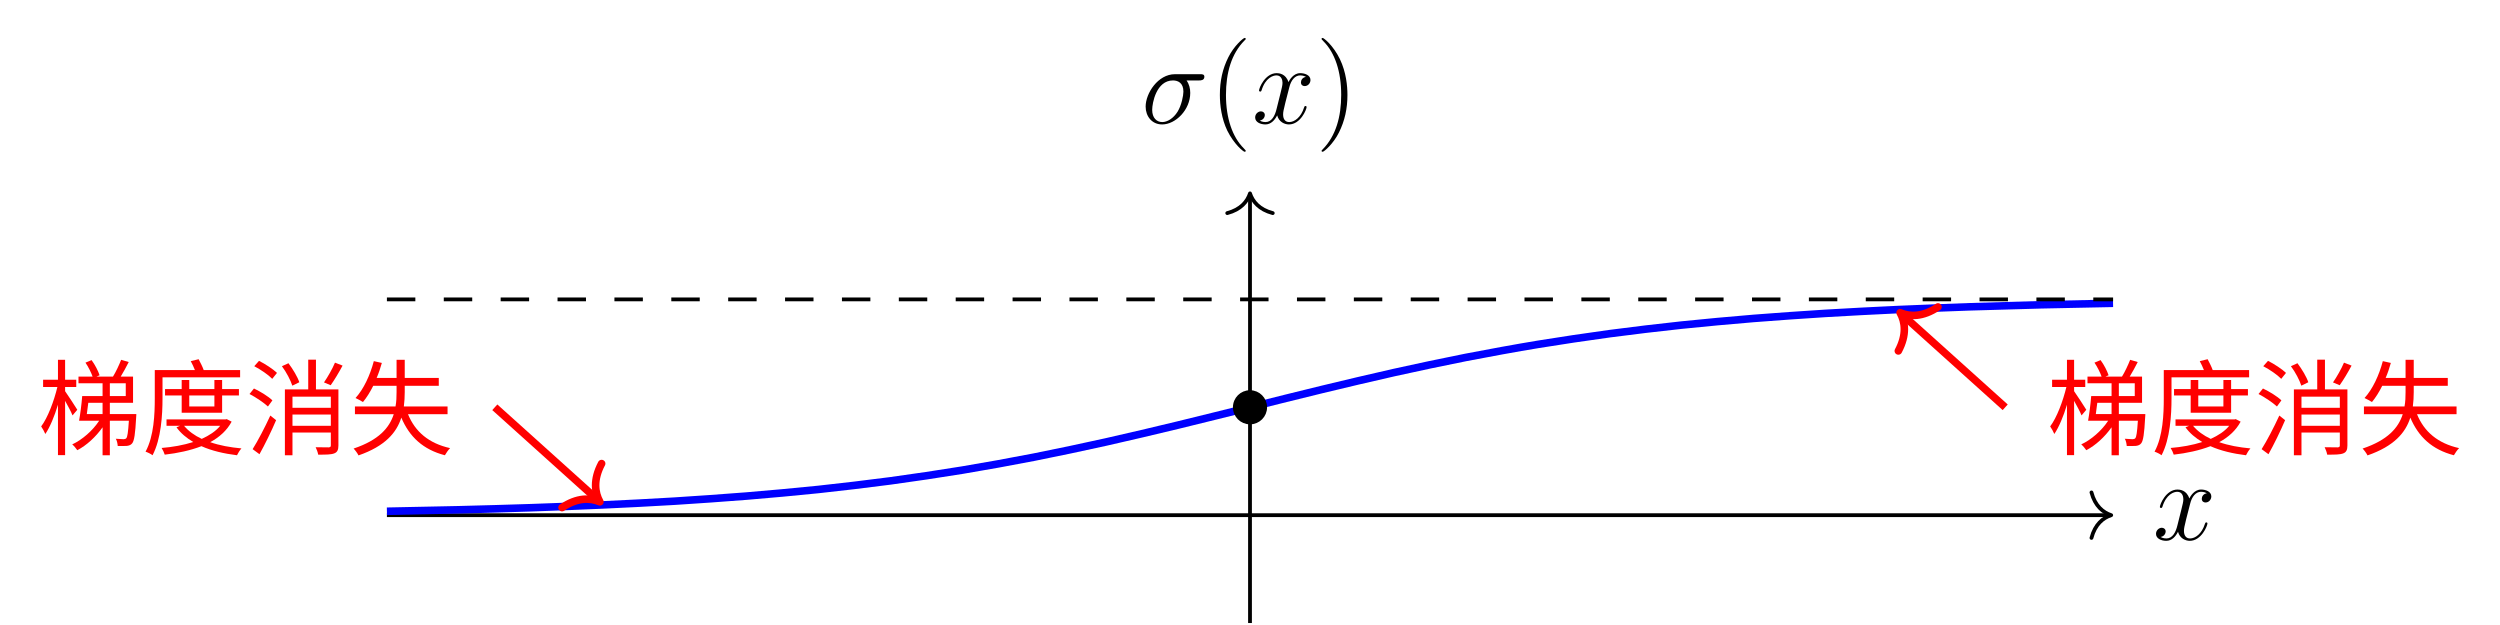
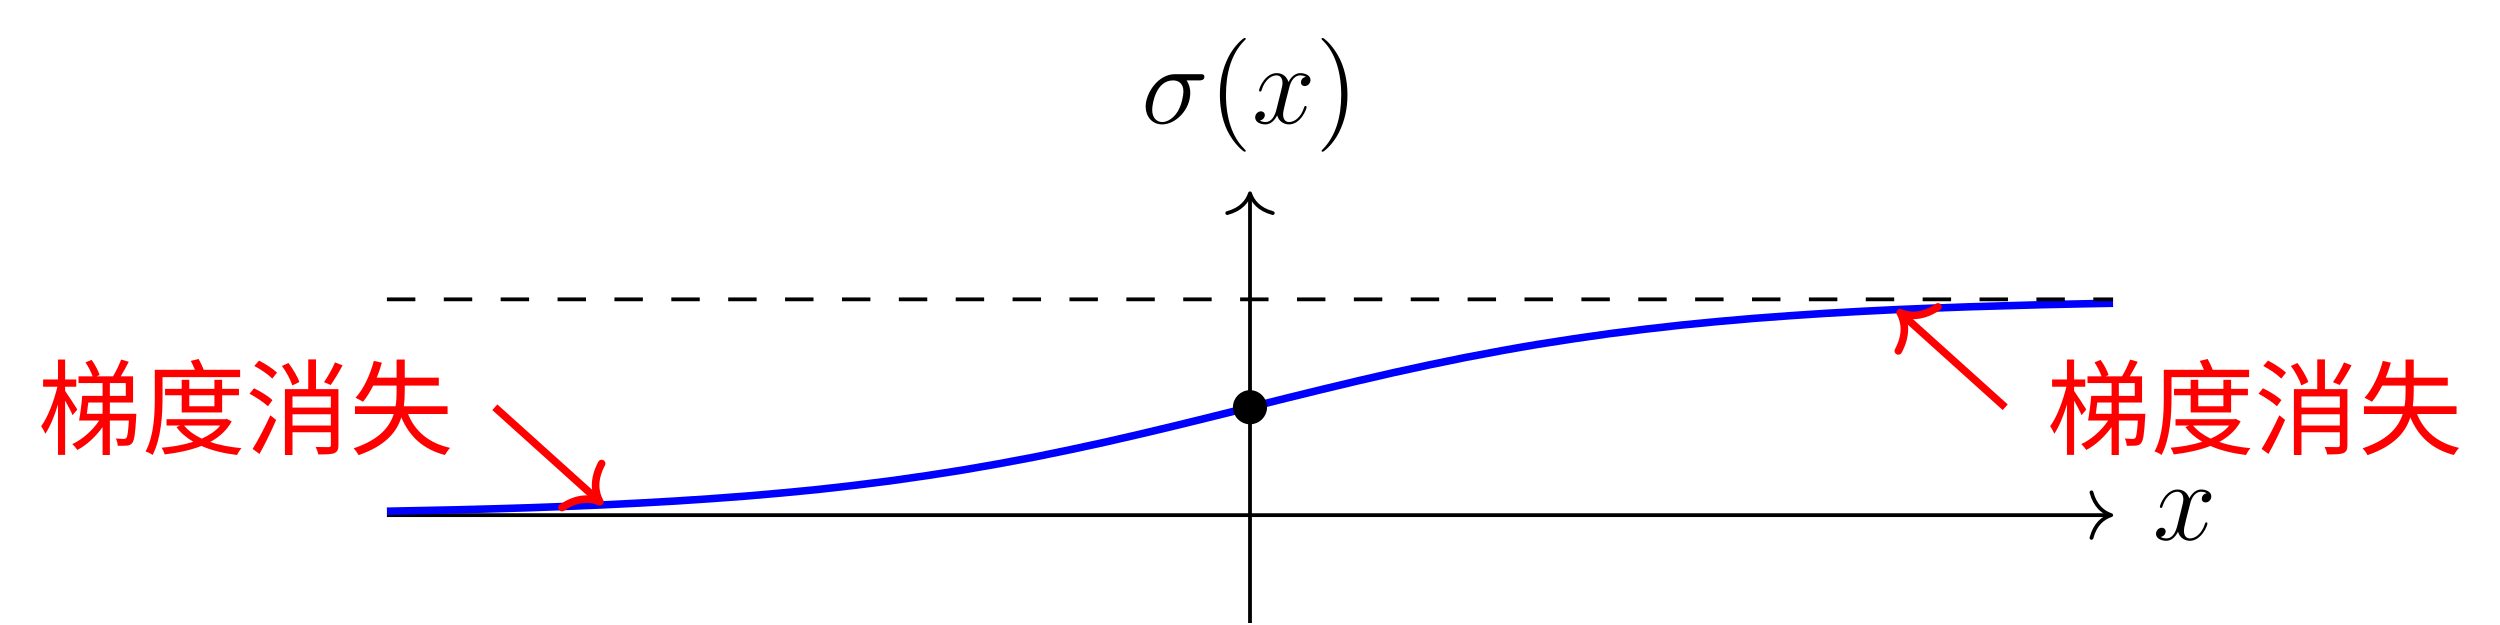
- <svg xmlns="http://www.w3.org/2000/svg" xmlns:xlink="http://www.w3.org/1999/xlink" width="262.75" height="65.68" viewBox="0 0 262.75 65.68">
+ <svg xmlns="http://www.w3.org/2000/svg" xmlns:xlink="http://www.w3.org/1999/xlink" width="262.749" height="65.677" viewBox="0 0 262.749 65.677">
  <defs>
    <g>
      <g id="glyph-0-0">
        <path d="M 5.672 -4.875 C 5.281 -4.812 5.141 -4.516 5.141 -4.297 C 5.141 -4 5.359 -3.906 5.531 -3.906 C 5.891 -3.906 6.141 -4.219 6.141 -4.547 C 6.141 -5.047 5.562 -5.266 5.062 -5.266 C 4.344 -5.266 3.938 -4.547 3.828 -4.328 C 3.547 -5.219 2.812 -5.266 2.594 -5.266 C 1.375 -5.266 0.734 -3.703 0.734 -3.438 C 0.734 -3.391 0.781 -3.328 0.859 -3.328 C 0.953 -3.328 0.984 -3.406 1 -3.453 C 1.406 -4.781 2.219 -5.031 2.562 -5.031 C 3.094 -5.031 3.203 -4.531 3.203 -4.25 C 3.203 -3.984 3.125 -3.703 2.984 -3.125 L 2.578 -1.5 C 2.406 -0.781 2.062 -0.125 1.422 -0.125 C 1.359 -0.125 1.062 -0.125 0.812 -0.281 C 1.25 -0.359 1.344 -0.719 1.344 -0.859 C 1.344 -1.094 1.156 -1.25 0.938 -1.25 C 0.641 -1.25 0.328 -0.984 0.328 -0.609 C 0.328 -0.109 0.891 0.125 1.406 0.125 C 1.984 0.125 2.391 -0.328 2.641 -0.828 C 2.828 -0.125 3.438 0.125 3.875 0.125 C 5.094 0.125 5.734 -1.453 5.734 -1.703 C 5.734 -1.766 5.688 -1.812 5.625 -1.812 C 5.516 -1.812 5.5 -1.75 5.469 -1.656 C 5.141 -0.609 4.453 -0.125 3.906 -0.125 C 3.484 -0.125 3.266 -0.438 3.266 -0.922 C 3.266 -1.188 3.312 -1.375 3.5 -2.156 L 3.922 -3.797 C 4.094 -4.5 4.5 -5.031 5.062 -5.031 C 5.078 -5.031 5.422 -5.031 5.672 -4.875 Z M 5.672 -4.875 " />
      </g>
      <g id="glyph-0-1">
        <path d="M 6.078 -4.5 C 6.234 -4.5 6.625 -4.5 6.625 -4.891 C 6.625 -5.156 6.391 -5.156 6.188 -5.156 L 3.531 -5.156 C 1.75 -5.156 0.453 -3.156 0.453 -1.75 C 0.453 -0.734 1.109 0.125 2.188 0.125 C 3.594 0.125 5.141 -1.406 5.141 -3.188 C 5.141 -3.656 5.031 -4.109 4.75 -4.5 Z M 2.203 -0.125 C 1.594 -0.125 1.141 -0.578 1.141 -1.406 C 1.141 -2.125 1.578 -4.5 3.328 -4.5 C 3.844 -4.5 4.422 -4.25 4.422 -3.328 C 4.422 -2.922 4.234 -1.906 3.812 -1.219 C 3.375 -0.516 2.734 -0.125 2.203 -0.125 Z M 2.203 -0.125 " />
      </g>
      <g id="glyph-1-0">
        <path d="M 3.891 2.906 C 3.891 2.875 3.891 2.844 3.688 2.641 C 2.484 1.438 1.812 -0.531 1.812 -2.969 C 1.812 -5.297 2.375 -7.297 3.766 -8.703 C 3.891 -8.812 3.891 -8.828 3.891 -8.875 C 3.891 -8.938 3.828 -8.969 3.781 -8.969 C 3.625 -8.969 2.641 -8.109 2.062 -6.938 C 1.453 -5.719 1.172 -4.453 1.172 -2.969 C 1.172 -1.906 1.344 -0.484 1.953 0.781 C 2.672 2.219 3.641 3 3.781 3 C 3.828 3 3.891 2.969 3.891 2.906 Z M 3.891 2.906 " />
      </g>
      <g id="glyph-1-1">
        <path d="M 3.375 -2.969 C 3.375 -3.891 3.25 -5.359 2.578 -6.75 C 1.875 -8.188 0.891 -8.969 0.766 -8.969 C 0.719 -8.969 0.656 -8.938 0.656 -8.875 C 0.656 -8.828 0.656 -8.812 0.859 -8.609 C 2.062 -7.406 2.719 -5.422 2.719 -2.984 C 2.719 -0.672 2.156 1.328 0.781 2.734 C 0.656 2.844 0.656 2.875 0.656 2.906 C 0.656 2.969 0.719 3 0.766 3 C 0.922 3 1.906 2.141 2.484 0.969 C 3.094 -0.25 3.375 -1.547 3.375 -2.969 Z M 3.375 -2.969 " />
      </g>
      <g id="glyph-2-0">
        <path d="M 2.109 -9.156 L 2.109 -7.062 L 0.547 -7.062 L 0.547 -6.297 L 2.047 -6.297 C 1.688 -4.797 1.031 -3.062 0.344 -2.156 C 0.484 -1.953 0.688 -1.594 0.781 -1.359 C 1.266 -2.078 1.75 -3.234 2.109 -4.438 L 2.109 0.859 L 2.859 0.859 L 2.859 -4.844 C 3.156 -4.312 3.5 -3.672 3.641 -3.312 L 4.141 -3.906 C 3.953 -4.219 3.125 -5.484 2.859 -5.859 L 2.859 -6.297 L 4.031 -6.297 L 4.031 -7.062 L 2.859 -7.062 L 2.859 -9.156 Z M 6.797 -4.641 L 6.797 -3.453 L 5.141 -3.453 L 5.297 -4.641 Z M 4.656 -5.344 C 4.594 -4.516 4.453 -3.438 4.328 -2.75 L 6.438 -2.75 C 5.766 -1.719 4.656 -0.75 3.609 -0.266 C 3.781 -0.125 4.016 0.156 4.141 0.344 C 5.109 -0.156 6.078 -1.047 6.797 -2.062 L 6.797 0.875 L 7.562 0.875 L 7.562 -2.75 L 9.562 -2.75 C 9.484 -1.531 9.406 -1.062 9.297 -0.922 C 9.219 -0.844 9.141 -0.812 9 -0.812 C 8.859 -0.812 8.547 -0.828 8.188 -0.859 C 8.312 -0.656 8.375 -0.328 8.391 -0.094 C 8.781 -0.094 9.156 -0.094 9.359 -0.109 C 9.594 -0.141 9.766 -0.203 9.906 -0.375 C 10.125 -0.641 10.234 -1.359 10.328 -3.125 C 10.344 -3.234 10.344 -3.453 10.344 -3.453 L 7.562 -3.453 L 7.562 -4.641 L 10 -4.641 L 10 -7.391 L 8.703 -7.391 C 8.984 -7.844 9.281 -8.406 9.547 -8.922 L 8.75 -9.156 C 8.547 -8.641 8.203 -7.891 7.891 -7.391 L 6.156 -7.391 L 6.484 -7.531 C 6.344 -7.969 6 -8.641 5.641 -9.125 L 5 -8.859 C 5.297 -8.422 5.594 -7.828 5.75 -7.391 L 4.266 -7.391 L 4.266 -6.688 L 6.797 -6.688 L 6.797 -5.344 Z M 7.562 -6.688 L 9.234 -6.688 L 9.234 -5.344 L 7.562 -5.344 Z M 7.562 -6.688 " />
      </g>
      <g id="glyph-2-1">
        <path d="M 4.203 -7.031 L 4.203 -6.078 L 2.453 -6.078 L 2.453 -5.406 L 4.203 -5.406 L 4.203 -3.594 L 8.453 -3.594 L 8.453 -5.406 L 10.219 -5.406 L 10.219 -6.078 L 8.453 -6.078 L 8.453 -7.031 L 7.641 -7.031 L 7.641 -6.078 L 5 -6.078 L 5 -7.031 Z M 7.641 -5.406 L 7.641 -4.25 L 5 -4.25 L 5 -5.406 Z M 8.25 -2.219 C 7.781 -1.641 7.094 -1.203 6.312 -0.844 C 5.547 -1.203 4.906 -1.672 4.453 -2.219 Z M 2.609 -2.891 L 2.609 -2.219 L 4.031 -2.219 L 3.656 -2.062 C 4.094 -1.453 4.703 -0.938 5.422 -0.516 C 4.391 -0.188 3.25 0.016 2.094 0.109 C 2.219 0.297 2.359 0.609 2.422 0.812 C 3.781 0.656 5.109 0.375 6.281 -0.078 C 7.359 0.406 8.641 0.703 10.016 0.875 C 10.109 0.672 10.312 0.344 10.484 0.156 C 9.297 0.047 8.172 -0.156 7.203 -0.5 C 8.156 -1.016 8.953 -1.719 9.453 -2.656 L 8.938 -2.922 L 8.797 -2.891 Z M 5.156 -9.016 C 5.312 -8.734 5.469 -8.391 5.594 -8.078 L 1.375 -8.078 L 1.375 -5.109 C 1.375 -3.484 1.297 -1.141 0.406 0.5 C 0.609 0.562 0.969 0.734 1.141 0.875 C 2.047 -0.844 2.188 -3.375 2.188 -5.109 L 2.188 -7.312 L 10.344 -7.312 L 10.344 -8.078 L 6.516 -8.078 C 6.391 -8.438 6.172 -8.859 5.984 -9.219 Z M 5.156 -9.016 " />
      </g>
      <g id="glyph-2-2">
        <path d="M 9.406 -8.859 C 9.141 -8.219 8.641 -7.344 8.25 -6.781 L 8.953 -6.484 C 9.344 -7.031 9.812 -7.812 10.203 -8.547 Z M 3.828 -8.484 C 4.297 -7.859 4.75 -6.984 4.922 -6.438 L 5.656 -6.797 C 5.484 -7.344 4.984 -8.172 4.516 -8.797 Z M 0.922 -8.484 C 1.609 -8.125 2.422 -7.562 2.812 -7.156 L 3.312 -7.781 C 2.906 -8.172 2.078 -8.719 1.422 -9.047 Z M 0.422 -5.562 C 1.094 -5.219 1.938 -4.641 2.359 -4.25 L 2.828 -4.891 C 2.422 -5.297 1.578 -5.812 0.891 -6.141 Z M 0.75 0.234 L 1.469 0.766 C 2.047 -0.266 2.719 -1.641 3.219 -2.812 L 2.609 -3.297 C 2.047 -2.062 1.281 -0.609 0.75 0.234 Z M 4.938 -3.406 L 8.969 -3.406 L 8.969 -2.219 L 4.938 -2.219 Z M 4.938 -4.109 L 4.938 -5.281 L 8.969 -5.281 L 8.969 -4.109 Z M 6.594 -9.172 L 6.594 -6.047 L 4.141 -6.047 L 4.141 0.875 L 4.938 0.875 L 4.938 -1.516 L 8.969 -1.516 L 8.969 -0.156 C 8.969 -0.016 8.906 0.031 8.75 0.047 C 8.578 0.047 8 0.047 7.375 0.031 C 7.484 0.25 7.609 0.594 7.641 0.812 C 8.469 0.812 9.016 0.812 9.344 0.672 C 9.656 0.547 9.766 0.297 9.766 -0.156 L 9.766 -6.047 L 7.406 -6.047 L 7.406 -9.172 Z M 6.594 -9.172 " />
      </g>
      <g id="glyph-2-3">
        <path d="M 4.969 -9.156 L 4.969 -7.25 L 2.875 -7.25 C 3.094 -7.75 3.266 -8.281 3.422 -8.828 L 2.578 -9.016 C 2.188 -7.531 1.5 -6.062 0.656 -5.141 C 0.859 -5.047 1.266 -4.828 1.438 -4.719 C 1.828 -5.188 2.188 -5.766 2.516 -6.422 L 4.969 -6.422 L 4.969 -5.766 C 4.969 -5.266 4.953 -4.75 4.859 -4.25 L 0.594 -4.25 L 0.594 -3.438 L 4.672 -3.438 C 4.219 -2.016 3.109 -0.719 0.453 0.172 C 0.625 0.344 0.875 0.688 0.969 0.891 C 3.766 -0.078 4.969 -1.5 5.469 -3.078 C 6.328 -1.047 7.766 0.281 10.047 0.875 C 10.172 0.656 10.406 0.312 10.594 0.125 C 8.359 -0.375 6.922 -1.594 6.172 -3.438 L 10.328 -3.438 L 10.328 -4.25 L 5.734 -4.25 C 5.797 -4.75 5.828 -5.266 5.828 -5.766 L 5.828 -6.422 L 9.406 -6.422 L 9.406 -7.25 L 5.828 -7.25 L 5.828 -9.156 Z M 4.969 -9.156 " />
      </g>
    </g>
    <clipPath id="clip-0">
-       <path clip-rule="nonzero" d="M 131 20 L 132 20 L 132 65.68 L 131 65.68 Z M 131 20 " />
-     </clipPath>
-     <clipPath id="clip-1">
-       <path clip-rule="nonzero" d="M 29 20 L 234 20 L 234 65.68 L 29 65.68 Z M 29 20 " />
+       <path clip-rule="nonzero" d="M 131 20 L 132 20 L 132 65.676 L 131 65.676 Z M 131 20 " />
    </clipPath>
  </defs>
-   <path fill="none" stroke-width="0.399" stroke-linecap="butt" stroke-linejoin="miter" stroke="rgb(0%, 0%, 0%)" stroke-opacity="1" stroke-miterlimit="10" d="M -90.71 -0.002 L 90.314 -0.002 " transform="matrix(1, 0, 0, -1, 131.374, 54.143)" />
-   <path fill="none" stroke-width="0.399" stroke-linecap="round" stroke-linejoin="round" stroke="rgb(0%, 0%, 0%)" stroke-opacity="1" stroke-miterlimit="10" d="M -2.072 2.389 C -1.693 0.956 -0.85 0.28 0.002 -0.002 C -0.85 -0.279 -1.693 -0.955 -2.072 -2.392 " transform="matrix(1, 0, 0, -1, 221.8849, 54.143)" />
+   <path fill="none" stroke-width="0.399" stroke-linecap="butt" stroke-linejoin="miter" stroke="rgb(0%, 0%, 0%)" stroke-opacity="1" stroke-miterlimit="10" d="M -90.71 -0.002 L 90.314 -0.002 " transform="matrix(1, 0, 0, -1, 131.374, 54.139)" />
+   <path fill="none" stroke-width="0.399" stroke-linecap="round" stroke-linejoin="round" stroke="rgb(0%, 0%, 0%)" stroke-opacity="1" stroke-miterlimit="10" d="M -2.072 2.393 C -1.693 0.955 -0.85 0.28 0.002 -0.002 C -0.85 -0.279 -1.693 -0.955 -2.072 -2.392 " transform="matrix(1, 0, 0, -1, 221.8849, 54.139)" />
  <g fill="rgb(0%, 0%, 0%)" fill-opacity="1">
-     <use xlink:href="#glyph-0-0" x="226.268" y="56.717" />
+     <use xlink:href="#glyph-0-0" x="226.267" y="56.713" />
  </g>
  <g clip-path="url(#clip-0)">
-     <path fill="none" stroke-width="0.399" stroke-linecap="butt" stroke-linejoin="miter" stroke="rgb(0%, 0%, 0%)" stroke-opacity="1" stroke-miterlimit="10" d="M 0.001 -11.337 L 0.001 33.62 " transform="matrix(1, 0, 0, -1, 131.374, 54.143)" />
+     <path fill="none" stroke-width="0.399" stroke-linecap="butt" stroke-linejoin="miter" stroke="rgb(0%, 0%, 0%)" stroke-opacity="1" stroke-miterlimit="10" d="M 0.001 -11.338 L 0.001 33.619 " transform="matrix(1, 0, 0, -1, 131.374, 54.139)" />
  </g>
-   <path fill="none" stroke-width="0.399" stroke-linecap="round" stroke-linejoin="round" stroke="rgb(0%, 0%, 0%)" stroke-opacity="1" stroke-miterlimit="10" d="M -2.072 2.39 C -1.694 0.956 -0.85 0.28 0.002 -0.001 C -0.85 -0.278 -1.694 -0.958 -2.072 -2.392 " transform="matrix(0, -1, -1, 0, 131.374, 20.32598)" />
+   <path fill="none" stroke-width="0.399" stroke-linecap="round" stroke-linejoin="round" stroke="rgb(0%, 0%, 0%)" stroke-opacity="1" stroke-miterlimit="10" d="M -2.073 2.39 C -1.694 0.956 -0.85 0.28 0.002 -0.001 C -0.85 -0.278 -1.694 -0.958 -2.073 -2.392 " transform="matrix(0, -1, -1, 0, 131.374, 20.32198)" />
  <g fill="rgb(0%, 0%, 0%)" fill-opacity="1">
-     <use xlink:href="#glyph-0-1" x="119.954" y="12.954" />
+     <use xlink:href="#glyph-0-1" x="119.955" y="12.951" />
  </g>
  <g fill="rgb(0%, 0%, 0%)" fill-opacity="1">
-     <use xlink:href="#glyph-1-0" x="127.037" y="12.954" />
+     <use xlink:href="#glyph-1-0" x="127.037" y="12.951" />
  </g>
  <g fill="rgb(0%, 0%, 0%)" fill-opacity="1">
-     <use xlink:href="#glyph-0-0" x="131.589" y="12.954" />
+     <use xlink:href="#glyph-0-0" x="131.59" y="12.951" />
  </g>
  <g fill="rgb(0%, 0%, 0%)" fill-opacity="1">
-     <use xlink:href="#glyph-1-1" x="138.241" y="12.954" />
+     <use xlink:href="#glyph-1-1" x="138.242" y="12.951" />
  </g>
-   <g clip-path="url(#clip-1)">
-     <path fill="none" stroke-width="0.797" stroke-linecap="butt" stroke-linejoin="miter" stroke="rgb(0%, 0%, 100%)" stroke-opacity="1" stroke-miterlimit="10" d="M -90.71 0.409 C -90.71 0.409 -85.249 0.514 -83.151 0.565 C -81.054 0.616 -77.69 0.709 -75.593 0.78 C -73.495 0.85 -70.132 0.979 -68.034 1.077 C -65.936 1.17 -62.573 1.342 -60.476 1.471 C -58.378 1.604 -55.011 1.834 -52.913 2.006 C -50.815 2.174 -47.452 2.483 -45.354 2.702 C -43.257 2.924 -39.894 3.323 -37.796 3.604 C -35.698 3.885 -32.335 4.385 -30.237 4.733 C -28.14 5.077 -24.776 5.686 -22.679 6.1 C -20.581 6.51 -17.218 7.225 -15.12 7.694 C -13.022 8.159 -9.659 8.959 -7.561 9.467 C -5.464 9.971 -2.101 10.819 -0.003 11.334 C 2.095 11.854 5.462 12.706 7.56 13.209 C 9.653 13.717 13.021 14.514 15.118 14.983 C 17.216 15.452 20.579 16.166 22.677 16.577 C 24.774 16.987 28.138 17.6 30.235 17.944 C 32.333 18.291 35.696 18.791 37.794 19.073 C 39.892 19.354 43.255 19.756 45.353 19.975 C 47.45 20.198 50.813 20.502 52.911 20.674 C 55.009 20.842 58.372 21.077 60.47 21.206 C 62.567 21.334 65.931 21.506 68.028 21.604 C 70.126 21.698 73.493 21.823 75.591 21.897 C 77.689 21.967 81.052 22.061 83.149 22.112 C 85.247 22.166 90.708 22.268 90.708 22.268 " transform="matrix(1, 0, 0, -1, 131.374, 54.143)" />
+   <path fill="none" stroke-width="0.797" stroke-linecap="butt" stroke-linejoin="miter" stroke="rgb(0%, 0%, 100%)" stroke-opacity="1" stroke-miterlimit="10" d="M -90.71 0.409 C -90.71 0.409 -85.249 0.514 -83.151 0.565 C -81.054 0.616 -77.69 0.709 -75.593 0.78 C -73.495 0.85 -70.132 0.979 -68.034 1.077 C -65.936 1.17 -62.573 1.346 -60.476 1.475 C -58.378 1.604 -55.011 1.834 -52.913 2.006 C -50.815 2.174 -47.452 2.483 -45.354 2.701 C -43.257 2.924 -39.894 3.323 -37.796 3.604 C -35.698 3.885 -32.335 4.385 -30.237 4.733 C -28.14 5.077 -24.776 5.686 -22.679 6.1 C -20.581 6.51 -17.218 7.225 -15.12 7.694 C -13.022 8.159 -9.659 8.959 -7.561 9.467 C -5.464 9.971 -2.101 10.819 -0.003 11.338 C 2.095 11.858 5.462 12.705 7.56 13.209 C 9.653 13.717 13.021 14.514 15.118 14.983 C 17.216 15.451 20.579 16.166 22.677 16.576 C 24.774 16.987 28.138 17.6 30.235 17.944 C 32.333 18.291 35.696 18.791 37.794 19.073 C 39.892 19.354 43.255 19.756 45.353 19.975 C 47.45 20.198 50.813 20.502 52.911 20.674 C 55.009 20.842 58.372 21.076 60.47 21.205 C 62.567 21.334 65.931 21.506 68.028 21.604 C 70.126 21.698 73.493 21.823 75.591 21.897 C 77.689 21.967 81.052 22.061 83.149 22.112 C 85.247 22.166 90.708 22.268 90.708 22.268 " transform="matrix(1, 0, 0, -1, 131.374, 54.139)" />
+   <path fill="none" stroke-width="0.399" stroke-linecap="butt" stroke-linejoin="miter" stroke="rgb(0%, 0%, 0%)" stroke-opacity="1" stroke-dasharray="2.989 2.989" stroke-miterlimit="10" d="M -90.71 22.678 L 90.712 22.678 " transform="matrix(1, 0, 0, -1, 131.374, 54.139)" />
+   <path fill-rule="nonzero" fill="rgb(0%, 0%, 0%)" fill-opacity="1" stroke-width="0.399" stroke-linecap="butt" stroke-linejoin="miter" stroke="rgb(0%, 0%, 0%)" stroke-opacity="1" stroke-miterlimit="10" d="M 1.595 11.338 C 1.595 12.221 0.88 12.932 0.001 12.932 C -0.882 12.932 -1.593 12.221 -1.593 11.338 C -1.593 10.459 -0.882 9.744 0.001 9.744 C 0.88 9.744 1.595 10.459 1.595 11.338 Z M 1.595 11.338 " transform="matrix(1, 0, 0, -1, 131.374, 54.139)" />
+   <path fill="none" stroke-width="0.797" stroke-linecap="butt" stroke-linejoin="miter" stroke="rgb(100%, 0%, 0%)" stroke-opacity="1" stroke-miterlimit="10" d="M -68.624 1.666 L -79.37 11.338 " transform="matrix(1, 0, 0, -1, 131.374, 54.139)" />
+   <path fill="none" stroke-width="0.797" stroke-linecap="round" stroke-linejoin="round" stroke="rgb(100%, 0%, 0%)" stroke-opacity="1" stroke-miterlimit="10" d="M -2.551 3.112 C -2.085 1.245 -1.045 0.363 0.001 0.001 C -1.047 -0.364 -2.084 -1.244 -2.55 -3.109 " transform="matrix(0.74327, 0.66895, 0.66895, -0.74327, 63.04522, 52.7385)" />
+   <g fill="rgb(100%, 0%, 0%)" fill-opacity="1">
+     <use xlink:href="#glyph-2-0" x="3.985" y="46.946" />
+     <use xlink:href="#glyph-2-1" x="14.894" y="46.946" />
+     <use xlink:href="#glyph-2-2" x="25.803" y="46.946" />
+     <use xlink:href="#glyph-2-3" x="36.712" y="46.946" />
  </g>
-   <path fill="none" stroke-width="0.399" stroke-linecap="butt" stroke-linejoin="miter" stroke="rgb(0%, 0%, 0%)" stroke-opacity="1" stroke-dasharray="2.989 2.989" stroke-miterlimit="10" d="M -90.71 22.678 L 90.712 22.678 " transform="matrix(1, 0, 0, -1, 131.374, 54.143)" />
-   <path fill-rule="nonzero" fill="rgb(0%, 0%, 0%)" fill-opacity="1" stroke-width="0.399" stroke-linecap="butt" stroke-linejoin="miter" stroke="rgb(0%, 0%, 0%)" stroke-opacity="1" stroke-miterlimit="10" d="M 1.595 11.338 C 1.595 12.217 0.88 12.932 0.001 12.932 C -0.882 12.932 -1.593 12.217 -1.593 11.338 C -1.593 10.459 -0.882 9.745 0.001 9.745 C 0.88 9.745 1.595 10.459 1.595 11.338 Z M 1.595 11.338 " transform="matrix(1, 0, 0, -1, 131.374, 54.143)" />
-   <path fill="none" stroke-width="0.797" stroke-linecap="butt" stroke-linejoin="miter" stroke="rgb(100%, 0%, 0%)" stroke-opacity="1" stroke-miterlimit="10" d="M -68.624 1.666 L -79.37 11.338 " transform="matrix(1, 0, 0, -1, 131.374, 54.143)" />
-   <path fill="none" stroke-width="0.797" stroke-linecap="round" stroke-linejoin="round" stroke="rgb(100%, 0%, 0%)" stroke-opacity="1" stroke-miterlimit="10" d="M -2.552 3.112 C -2.085 1.245 -1.045 0.363 0.001 0.001 C -1.047 -0.364 -2.084 -1.244 -2.55 -3.109 " transform="matrix(0.74327, 0.66895, 0.66895, -0.74327, 63.04522, 52.7425)" />
+   <path fill="none" stroke-width="0.797" stroke-linecap="butt" stroke-linejoin="miter" stroke="rgb(100%, 0%, 0%)" stroke-opacity="1" stroke-miterlimit="10" d="M 68.626 21.01 L 79.372 11.338 " transform="matrix(1, 0, 0, -1, 131.374, 54.139)" />
+   <path fill="none" stroke-width="0.797" stroke-linecap="round" stroke-linejoin="round" stroke="rgb(100%, 0%, 0%)" stroke-opacity="1" stroke-miterlimit="10" d="M -2.548 3.111 C -2.082 1.244 -1.047 0.363 -0.001 0.001 C -1.046 -0.362 -2.086 -1.245 -2.549 -3.112 " transform="matrix(-0.74327, -0.66895, -0.66895, 0.74327, 199.7028, 32.86199)" />
  <g fill="rgb(100%, 0%, 0%)" fill-opacity="1">
-     <use xlink:href="#glyph-2-0" x="3.983" y="46.972" />
-     <use xlink:href="#glyph-2-1" x="14.892" y="46.972" />
-     <use xlink:href="#glyph-2-2" x="25.801" y="46.972" />
-     <use xlink:href="#glyph-2-3" x="36.71" y="46.972" />
-   </g>
-   <path fill="none" stroke-width="0.797" stroke-linecap="butt" stroke-linejoin="miter" stroke="rgb(100%, 0%, 0%)" stroke-opacity="1" stroke-miterlimit="10" d="M 68.626 21.01 L 79.372 11.338 " transform="matrix(1, 0, 0, -1, 131.374, 54.143)" />
-   <path fill="none" stroke-width="0.797" stroke-linecap="round" stroke-linejoin="round" stroke="rgb(100%, 0%, 0%)" stroke-opacity="1" stroke-miterlimit="10" d="M -2.548 3.111 C -2.082 1.244 -1.047 0.363 -0.001 0.001 C -1.046 -0.362 -2.086 -1.245 -2.552 -3.11 " transform="matrix(-0.74327, -0.66895, -0.66895, 0.74327, 199.7028, 32.86599)" />
-   <g fill="rgb(100%, 0%, 0%)" fill-opacity="1">
-     <use xlink:href="#glyph-2-0" x="215.129" y="46.972" />
-     <use xlink:href="#glyph-2-1" x="226.038" y="46.972" />
-     <use xlink:href="#glyph-2-2" x="236.947" y="46.972" />
-     <use xlink:href="#glyph-2-3" x="247.856" y="46.972" />
+     <use xlink:href="#glyph-2-0" x="215.128" y="46.946" />
+     <use xlink:href="#glyph-2-1" x="226.037" y="46.946" />
+     <use xlink:href="#glyph-2-2" x="236.946" y="46.946" />
+     <use xlink:href="#glyph-2-3" x="247.855" y="46.946" />
  </g>
</svg>
